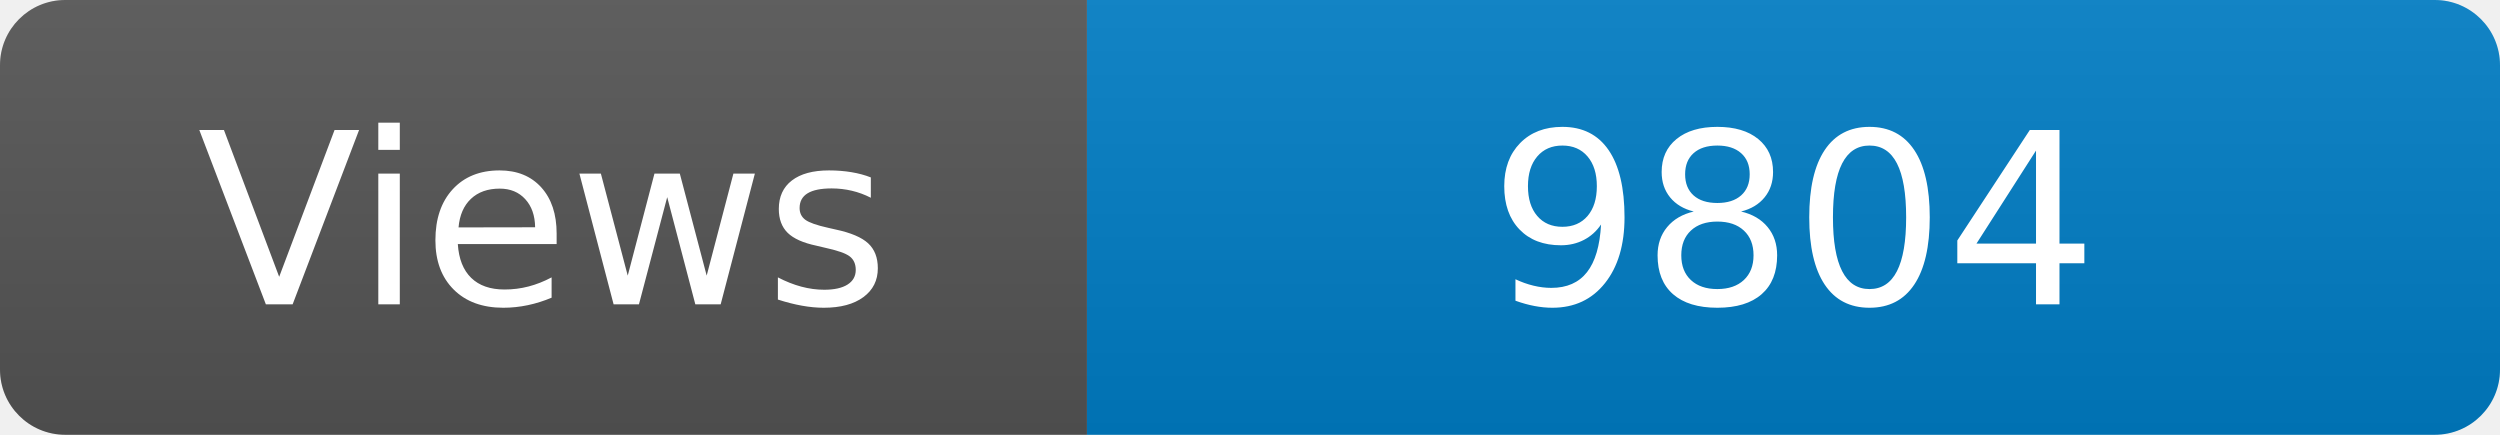
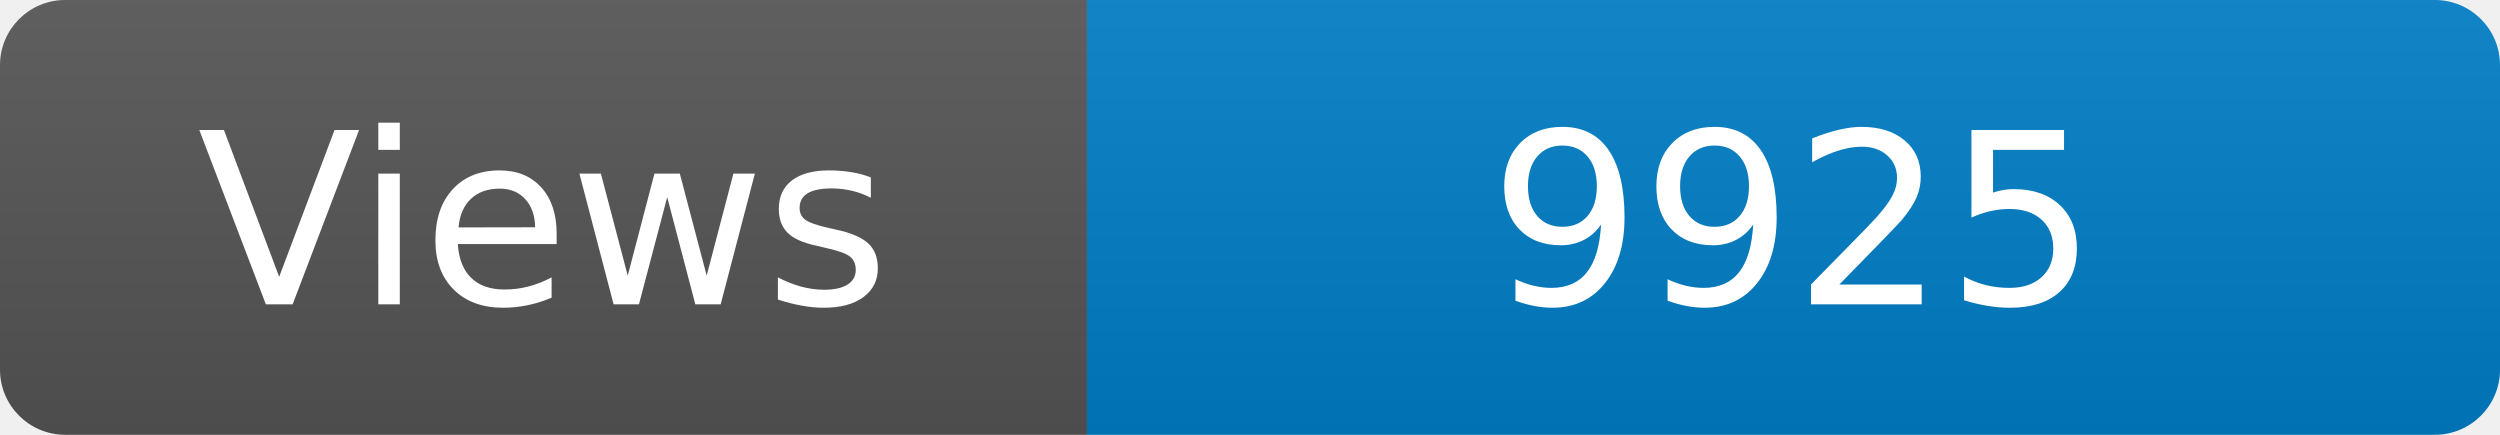
<svg xmlns="http://www.w3.org/2000/svg" width="115" height="20" role="img" aria-label="Maintained?: yes">
  <linearGradient id="s" x2="0" y2="100%">
    <stop offset="0" stop-color="#bbb" stop-opacity=".1" />
    <stop offset="1" stop-opacity=".1" />
  </linearGradient>
  <clipPath id="r">
    <rect width="115" height="20" rx="3" fill="#fff" />
  </clipPath>
  <g clip-path="url(#r)">
    <rect width="50" height="20" fill="#555" />
    <rect x="50" width="160" height="20" fill="#007ec6" />
    <rect width="115" height="20" fill="url(#s)" />
  </g>
  <g fill="#fff" text-anchor="middle" font-family="Verdana,Geneva,DejaVu Sans,sans-serif" font-size="110">
    <text x="250" y="140" transform="scale(.1)" fill="#fff">Views</text>
-     <text x="825" y="140" transform="scale(.1)" fill="#fff">9804</text>
+     <text x="825" y="140" transform="scale(.1)" fill="#fff">9925</text>
  </g>
</svg>
